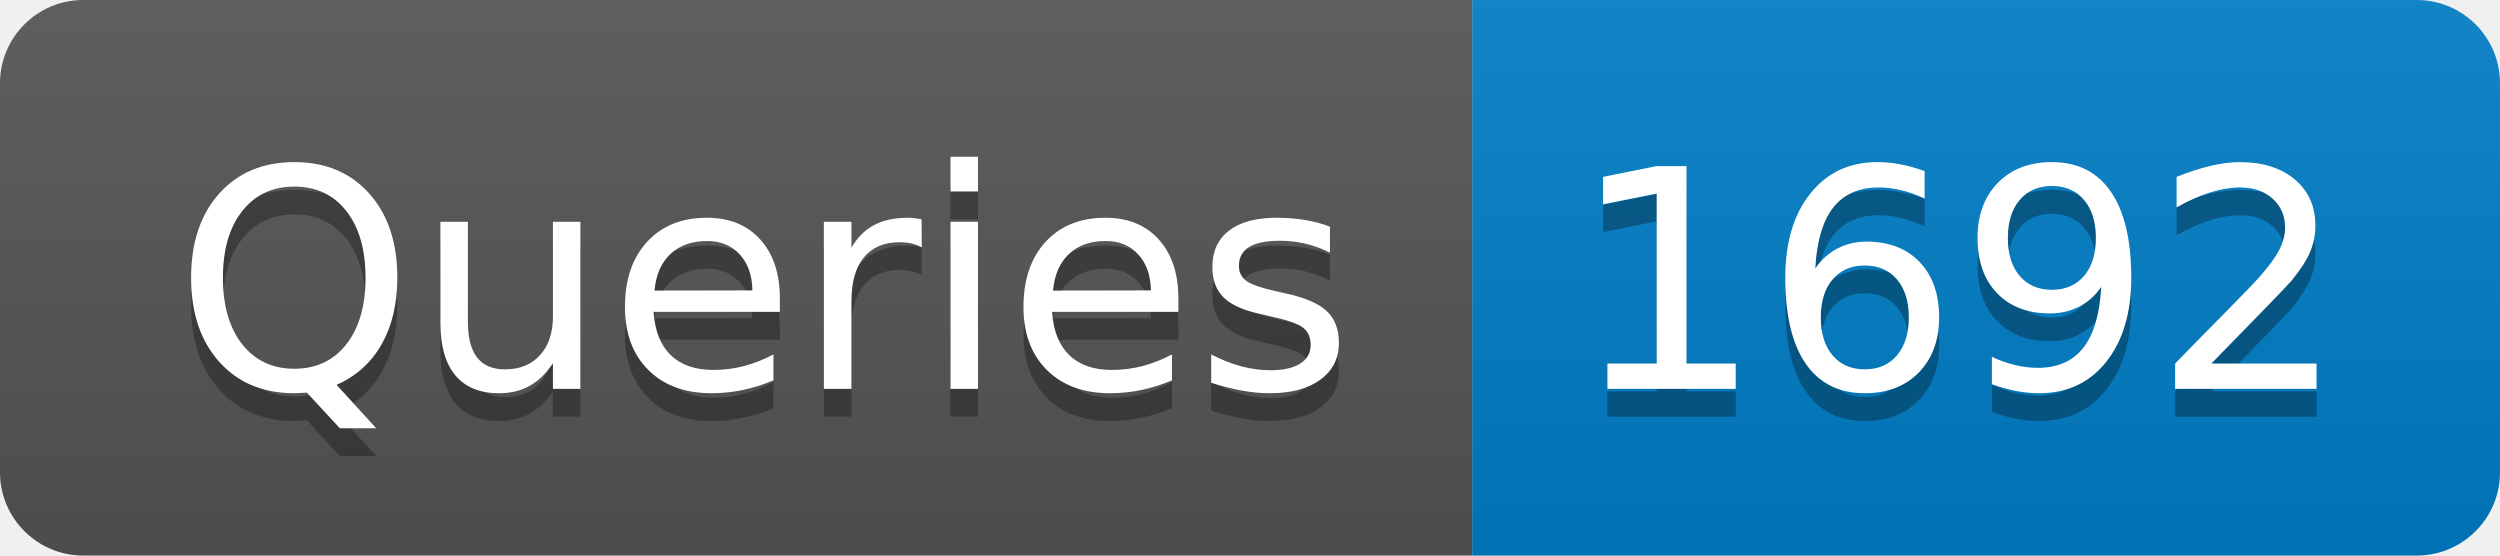
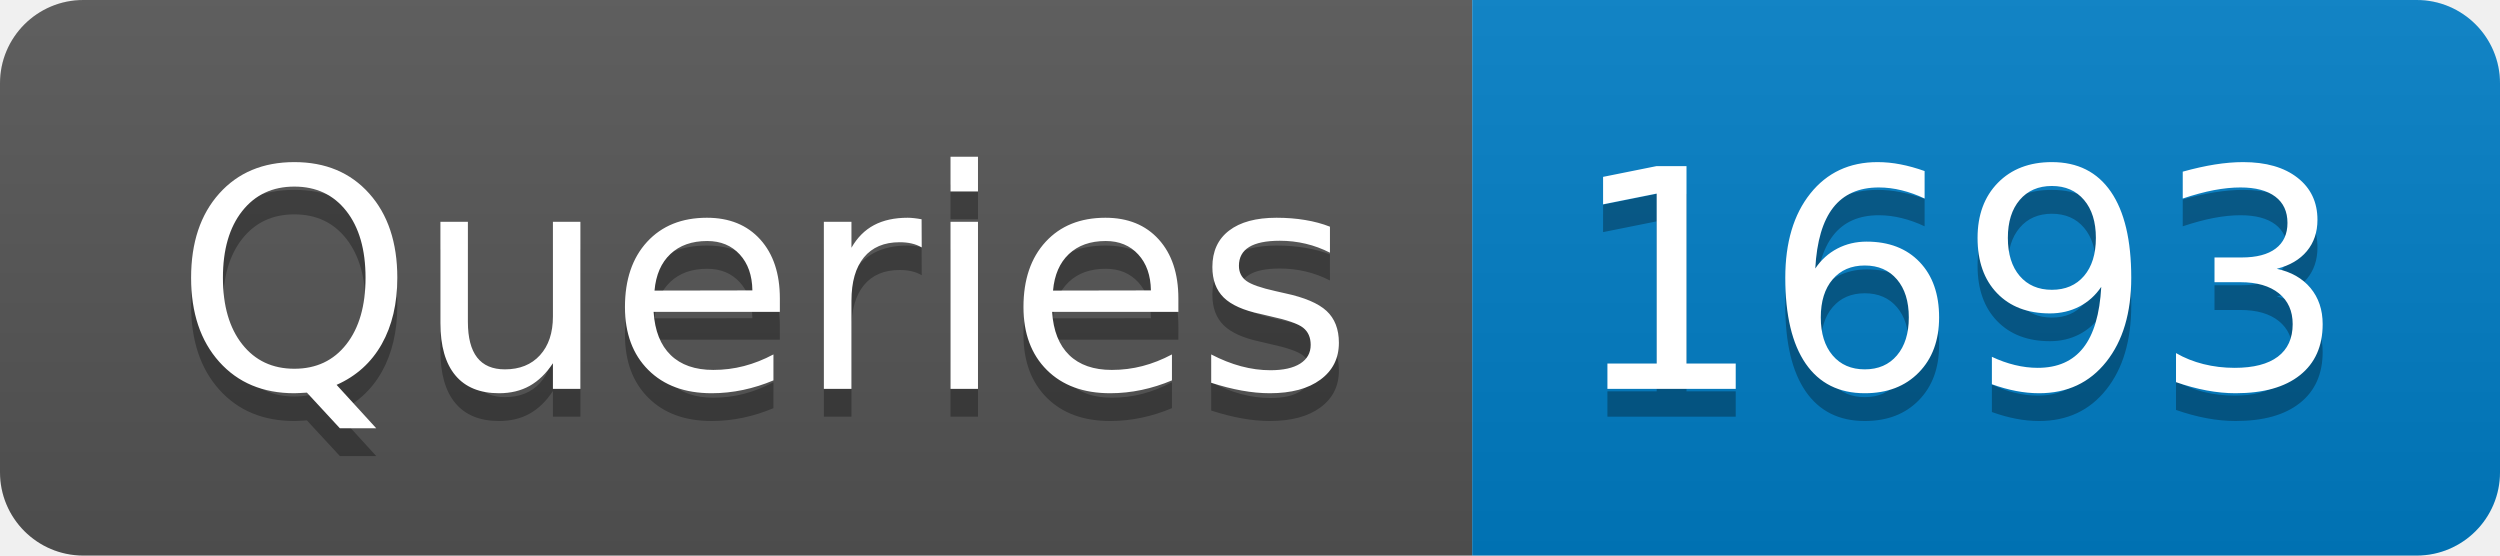
- <svg xmlns="http://www.w3.org/2000/svg" width="90" height="20" role="img" aria-label="Queries: 1692">
+ <svg xmlns="http://www.w3.org/2000/svg" width="90" height="20" role="img" aria-label="Queries: 1693">
  <linearGradient id="s" x2="0" y2="100%">
    <stop offset="0" stop-color="#bbb" stop-opacity=".1" />
    <stop offset="1" stop-opacity=".1" />
  </linearGradient>
  <clipPath id="r">
    <rect width="90" height="20" rx="3" fill="#fff" />
  </clipPath>
  <g clip-path="url(#r)">
    <rect width="53" height="20" fill="#555" />
    <rect x="53" width="37" height="20" fill="#007ec6" />
    <rect width="90" height="20" fill="url(#s)" />
  </g>
  <g fill="#fff" text-anchor="middle" font-family="Verdana,Geneva,DejaVu Sans,sans-serif" text-rendering="geometricPrecision" font-size="110">
    <text aria-hidden="true" x="275" y="150" fill="#010101" fill-opacity=".3" transform="scale(.1)" textLength="430">Queries</text>
    <text x="275" y="140" transform="scale(.1)" fill="#fff" textLength="430">Queries</text>
-     <text aria-hidden="true" x="705" y="150" fill="#010101" fill-opacity=".3" transform="scale(.1)" textLength="270">1692</text>
-     <text x="705" y="140" transform="scale(.1)" fill="#fff" textLength="270">1692</text>
+     <text aria-hidden="true" x="705" y="150" fill="#010101" fill-opacity=".3" transform="scale(.1)" textLength="270">1693</text>
+     <text x="705" y="140" transform="scale(.1)" fill="#fff" textLength="270">1693</text>
  </g>
</svg>
